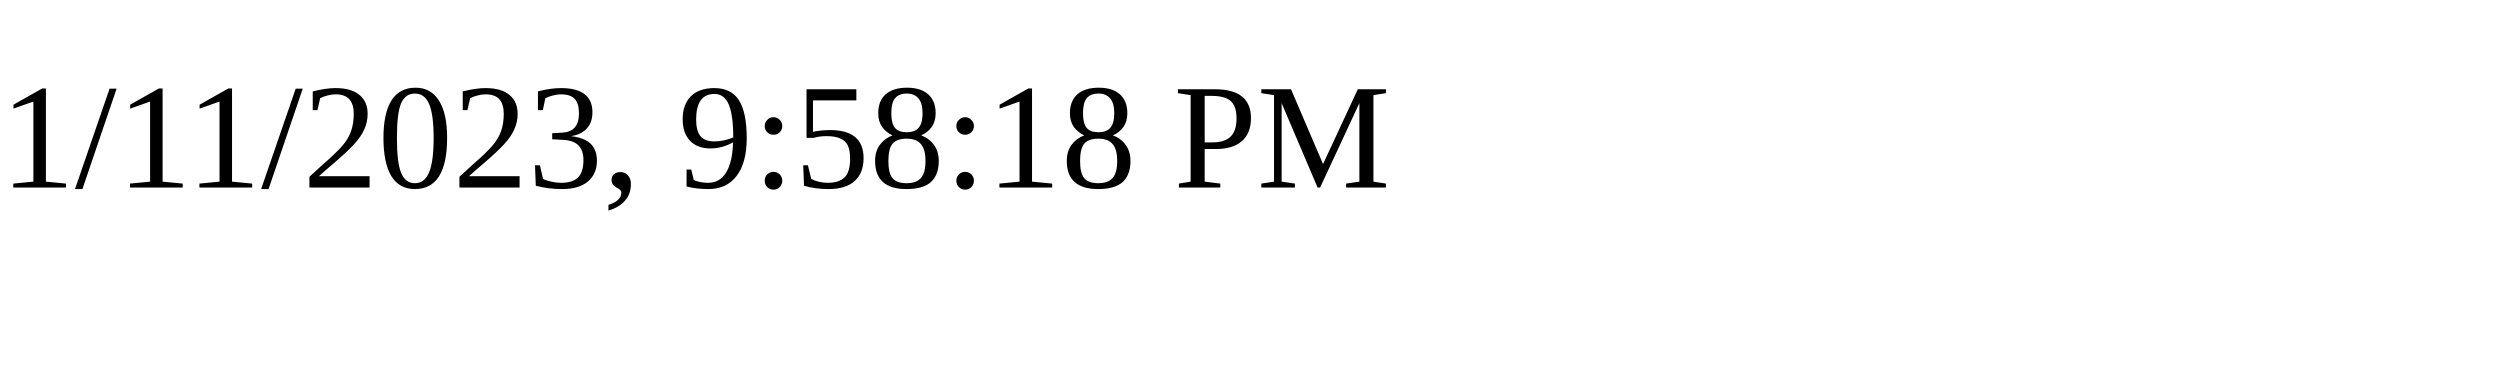
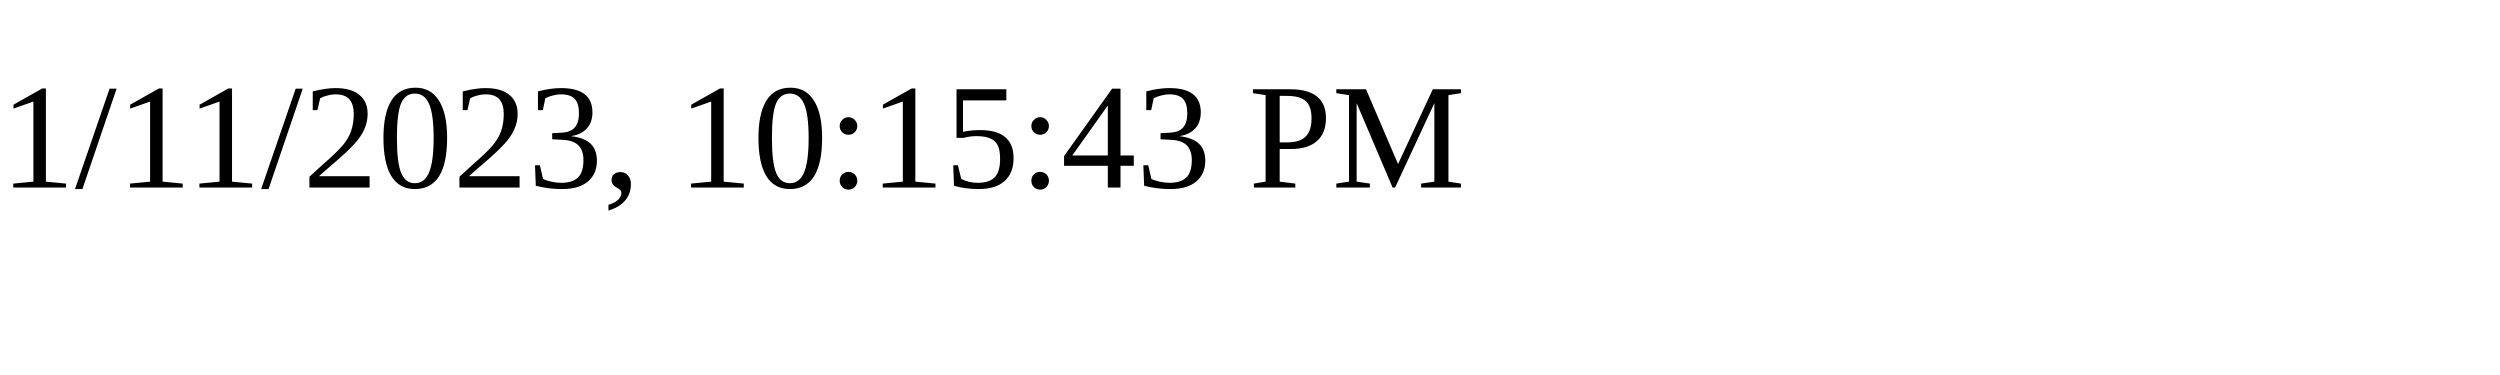
<svg xmlns="http://www.w3.org/2000/svg" height="30" width="200">
-   <text x="0" y="15">1/11/2023, 9:58:18 PM</text>
+   <text x="0" y="15">1/11/2023, 10:15:43 PM</text>
</svg>
